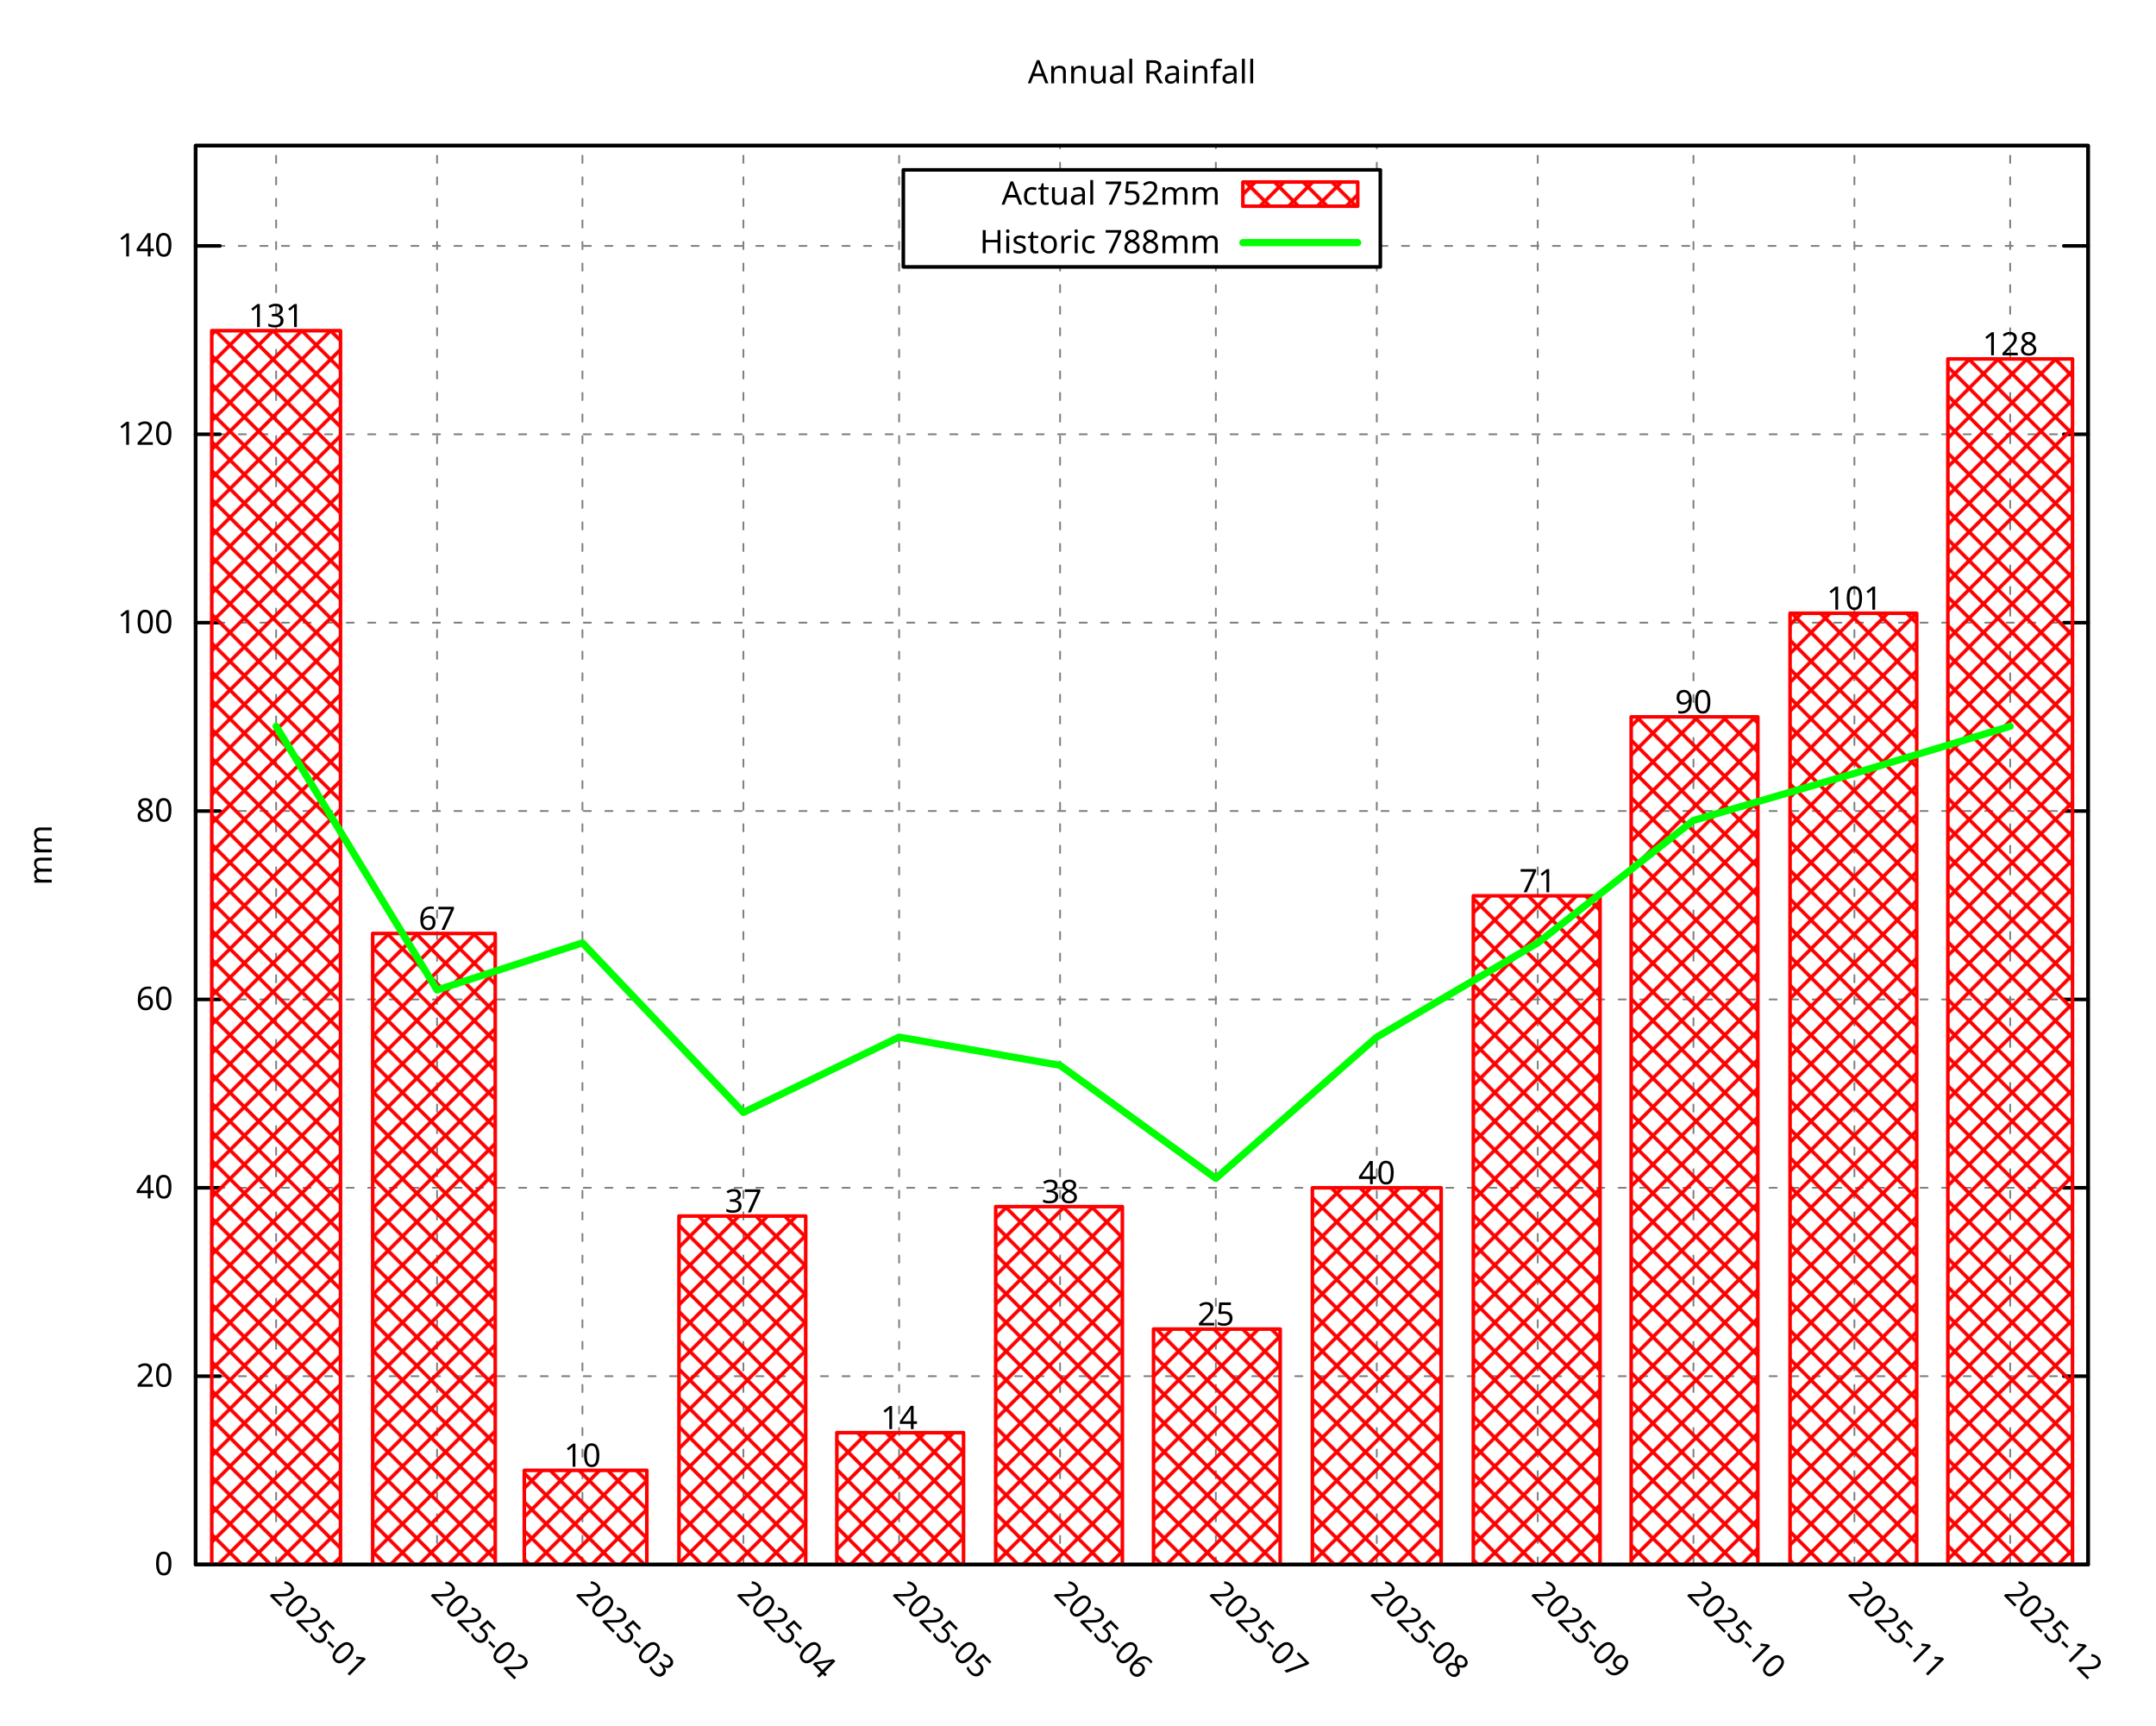
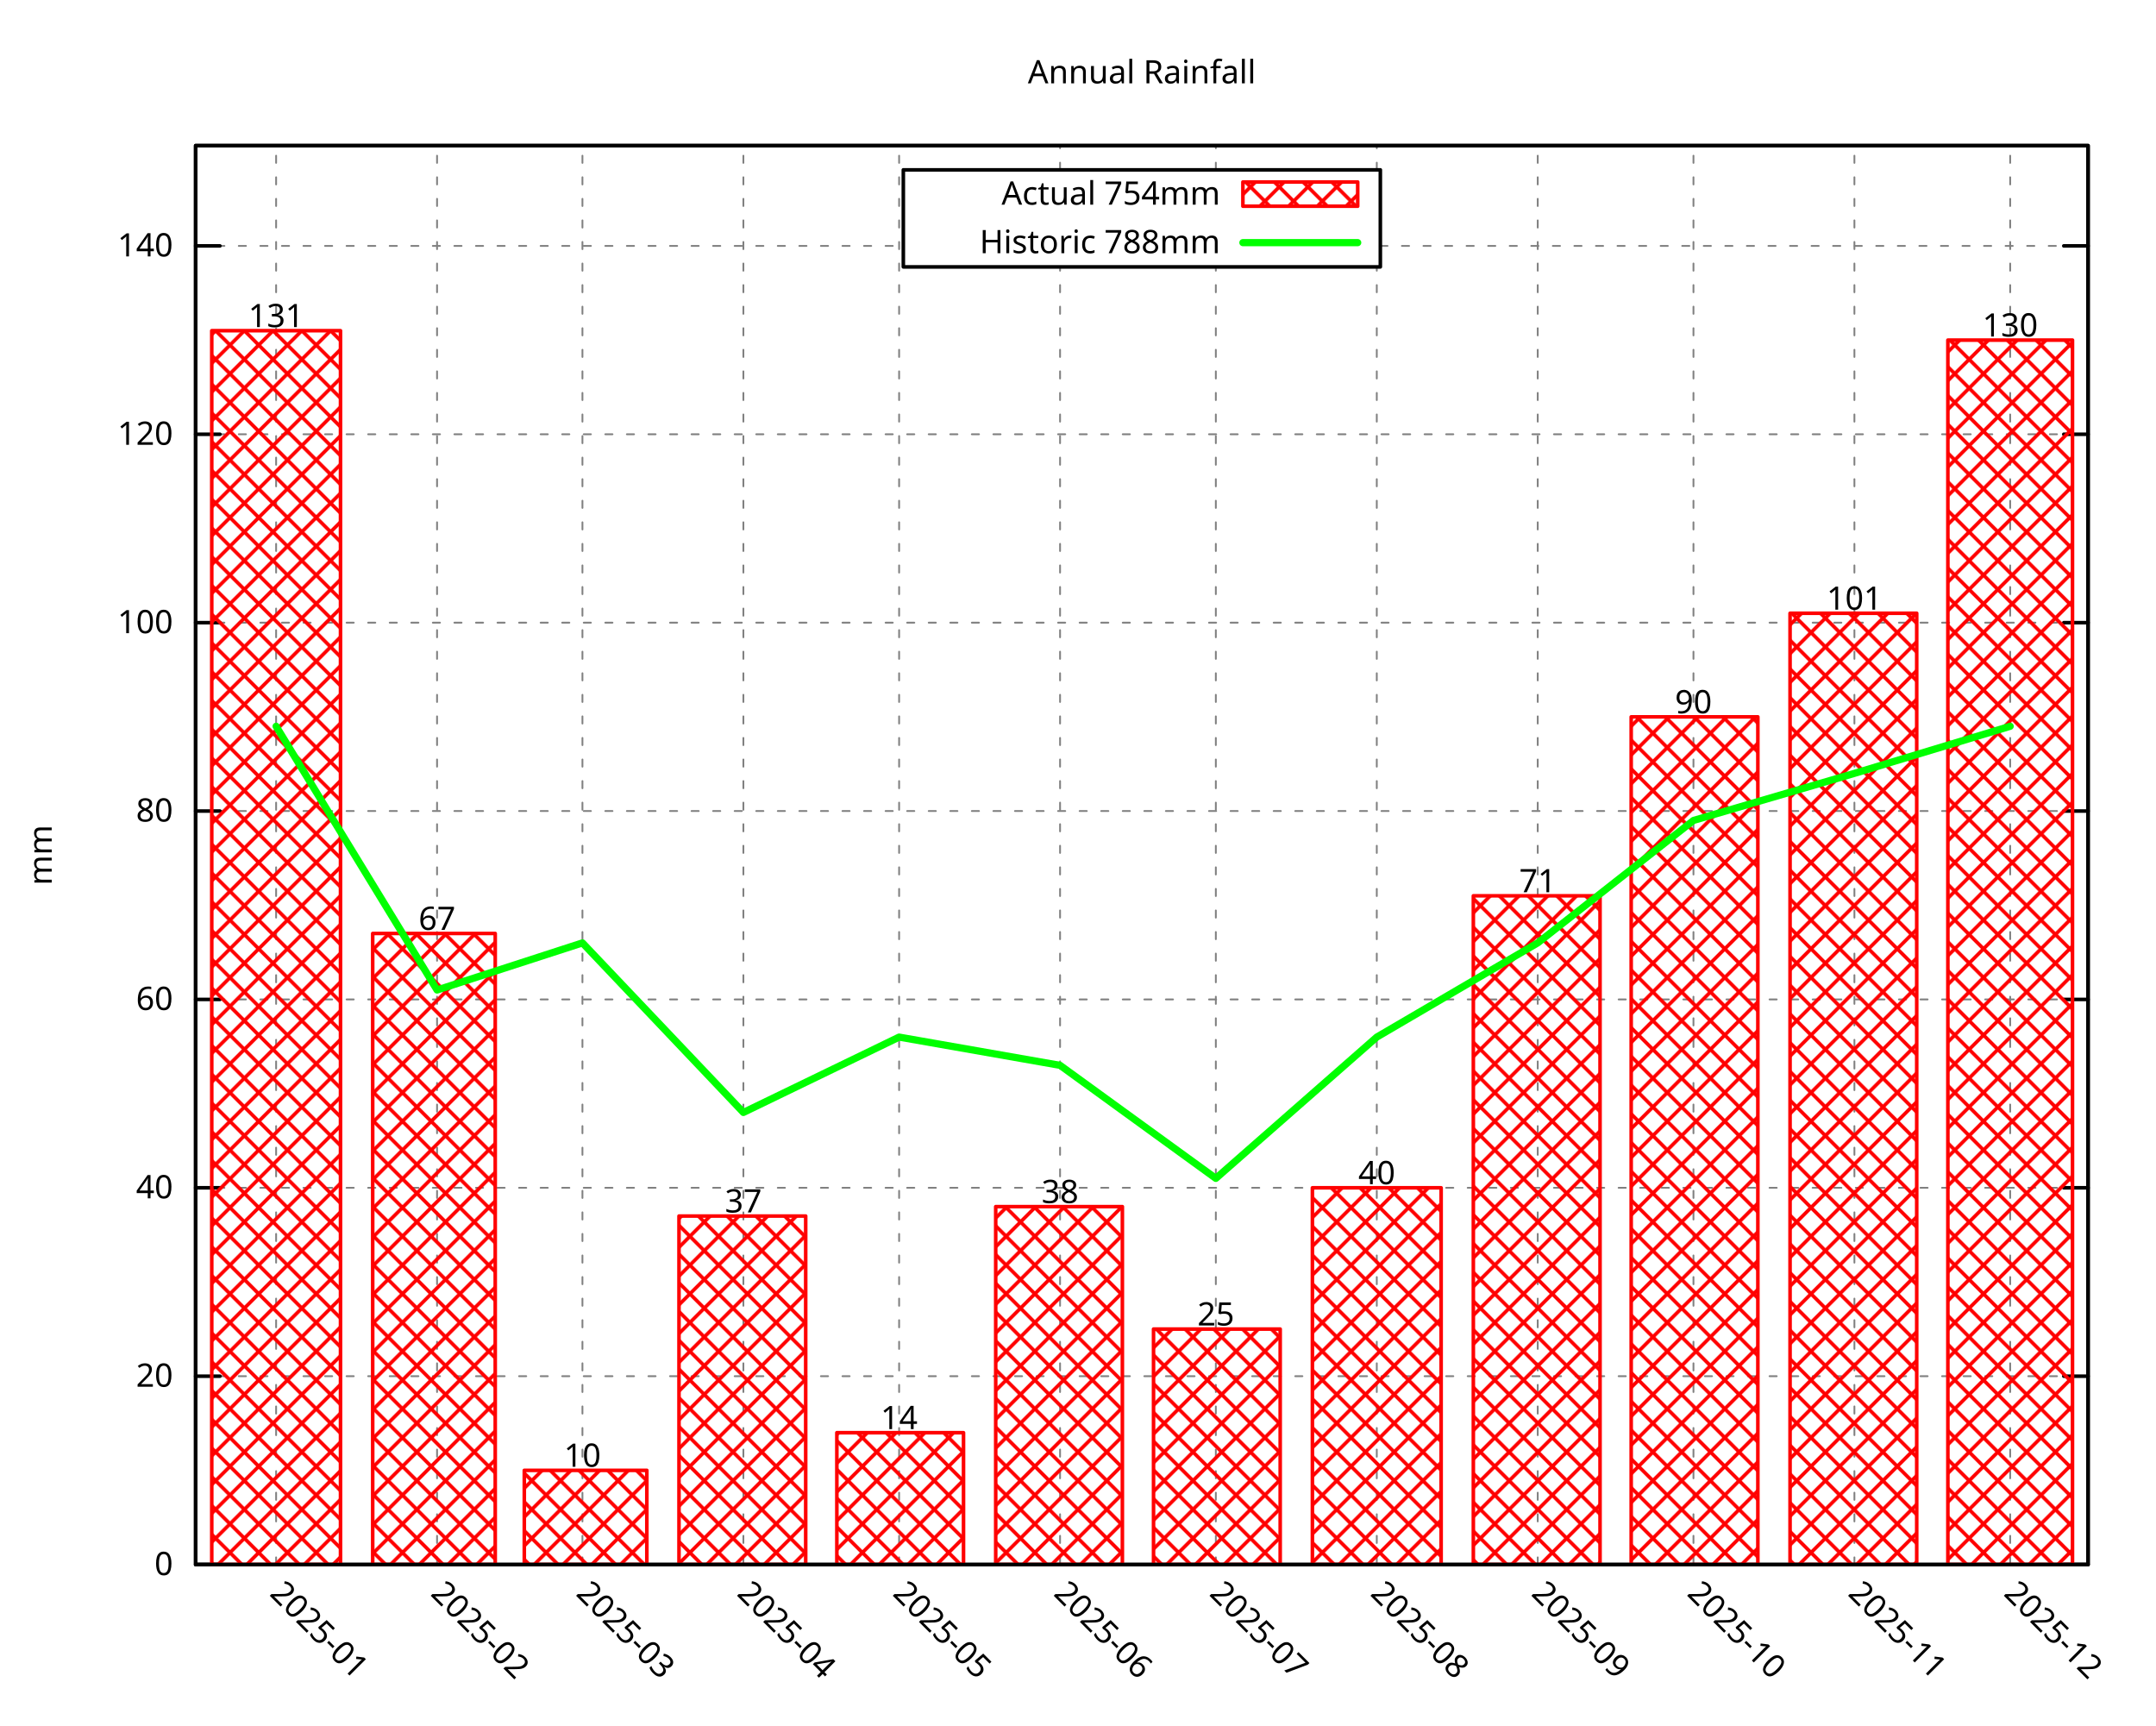
<svg xmlns="http://www.w3.org/2000/svg" xmlns:xlink="http://www.w3.org/1999/xlink" width="600" height="480" viewBox="0 0 600 480">
  <g id="gnuplot_canvas">
    <rect x="0" y="0" width="600" height="480" fill="none" />
    <defs>
      <circle id="gpDot" r="0.5" stroke-width="0.5" stroke="currentColor" />
      <path id="gpPt0" stroke-width="0.296" stroke="currentColor" d="M-1,0 h2 M0,-1 v2" />
      <path id="gpPt1" stroke-width="0.296" stroke="currentColor" d="M-1,-1 L1,1 M1,-1 L-1,1" />
      <path id="gpPt2" stroke-width="0.296" stroke="currentColor" d="M-1,0 L1,0 M0,-1 L0,1 M-1,-1 L1,1 M-1,1 L1,-1" />
      <rect id="gpPt3" stroke-width="0.296" stroke="currentColor" x="-1" y="-1" width="2" height="2" />
      <rect id="gpPt4" stroke-width="0.296" stroke="currentColor" fill="currentColor" x="-1" y="-1" width="2" height="2" />
      <circle id="gpPt5" stroke-width="0.296" stroke="currentColor" cx="0" cy="0" r="1" />
      <use xlink:href="#gpPt5" id="gpPt6" fill="currentColor" stroke="none" />
      <path id="gpPt7" stroke-width="0.296" stroke="currentColor" d="M0,-1.33 L-1.33,0.67 L1.33,0.67 z" />
      <use xlink:href="#gpPt7" id="gpPt8" fill="currentColor" stroke="none" />
      <use xlink:href="#gpPt7" id="gpPt9" stroke="currentColor" transform="rotate(180)" />
      <use xlink:href="#gpPt9" id="gpPt10" fill="currentColor" stroke="none" />
      <use xlink:href="#gpPt3" id="gpPt11" stroke="currentColor" transform="rotate(45)" />
      <use xlink:href="#gpPt11" id="gpPt12" fill="currentColor" stroke="none" />
      <path id="gpPt13" stroke-width="0.296" stroke="currentColor" d="M0,1.330 L1.265,0.411 L0.782,-1.067 L-0.782,-1.076 L-1.265,0.411 z" />
      <use xlink:href="#gpPt13" id="gpPt14" fill="currentColor" stroke="none" />
      <filter id="textbox" filterUnits="objectBoundingBox" x="0" y="0" height="1" width="1">
        <feFlood flood-color="white" flood-opacity="1" result="bgnd" />
        <feComposite in="SourceGraphic" in2="bgnd" operator="atop" />
      </filter>
      <filter id="greybox" filterUnits="objectBoundingBox" x="0" y="0" height="1" width="1">
        <feFlood flood-color="lightgrey" flood-opacity="1" result="grey" />
        <feComposite in="SourceGraphic" in2="grey" operator="atop" />
      </filter>
    </defs>
    <g fill="none" color="white" stroke="currentColor" stroke-width="1.00" stroke-linecap="round" stroke-linejoin="round">
</g>
    <g fill="none" color="black" stroke="currentColor" stroke-width="1.00" stroke-linecap="round" stroke-linejoin="round">
</g>
    <g fill="none" color="black" stroke="black" stroke-width="0.50" stroke-linecap="round" stroke-linejoin="round">
</g>
    <g fill="none" color="gray" stroke="currentColor" stroke-width="0.50" stroke-linecap="round" stroke-linejoin="round">
      <path stroke="gray" stroke-dasharray="2,4" class="gridline" d="M54.45,435.32 L581.09,435.32  " />
    </g>
    <g fill="none" color="gray" stroke="gray" stroke-width="1.00" stroke-linecap="round" stroke-linejoin="round">
</g>
    <g fill="none" color="black" stroke="currentColor" stroke-width="1.00" stroke-linecap="round" stroke-linejoin="round">
      <path stroke="black" d="M54.45,435.32 L61.20,435.32 M581.09,435.32 L574.34,435.32  " />
      <g transform="translate(48.15,438.25)" stroke="none" fill="black" font-family="Droid Sans" font-size="9.00" text-anchor="end">
        <text>
          <tspan font-family="Droid Sans"> 0</tspan>
        </text>
      </g>
    </g>
    <g fill="none" color="black" stroke="currentColor" stroke-width="1.00" stroke-linecap="round" stroke-linejoin="round">
</g>
    <g fill="none" color="black" stroke="black" stroke-width="0.50" stroke-linecap="round" stroke-linejoin="round">
</g>
    <g fill="none" color="gray" stroke="currentColor" stroke-width="0.50" stroke-linecap="round" stroke-linejoin="round">
      <path stroke="gray" stroke-dasharray="2,4" class="gridline" d="M54.45,382.91 L581.09,382.91  " />
    </g>
    <g fill="none" color="gray" stroke="gray" stroke-width="1.00" stroke-linecap="round" stroke-linejoin="round">
</g>
    <g fill="none" color="black" stroke="currentColor" stroke-width="1.00" stroke-linecap="round" stroke-linejoin="round">
      <path stroke="black" d="M54.45,382.91 L61.20,382.91 M581.09,382.91 L574.34,382.91  " />
      <g transform="translate(48.15,385.84)" stroke="none" fill="black" font-family="Droid Sans" font-size="9.00" text-anchor="end">
        <text>
          <tspan font-family="Droid Sans"> 20</tspan>
        </text>
      </g>
    </g>
    <g fill="none" color="black" stroke="currentColor" stroke-width="1.00" stroke-linecap="round" stroke-linejoin="round">
</g>
    <g fill="none" color="black" stroke="black" stroke-width="0.50" stroke-linecap="round" stroke-linejoin="round">
</g>
    <g fill="none" color="gray" stroke="currentColor" stroke-width="0.50" stroke-linecap="round" stroke-linejoin="round">
      <path stroke="gray" stroke-dasharray="2,4" class="gridline" d="M54.45,330.49 L581.09,330.49  " />
    </g>
    <g fill="none" color="gray" stroke="gray" stroke-width="1.00" stroke-linecap="round" stroke-linejoin="round">
</g>
    <g fill="none" color="black" stroke="currentColor" stroke-width="1.00" stroke-linecap="round" stroke-linejoin="round">
      <path stroke="black" d="M54.45,330.49 L61.20,330.49 M581.09,330.49 L574.34,330.49  " />
      <g transform="translate(48.15,333.42)" stroke="none" fill="black" font-family="Droid Sans" font-size="9.00" text-anchor="end">
        <text>
          <tspan font-family="Droid Sans"> 40</tspan>
        </text>
      </g>
    </g>
    <g fill="none" color="black" stroke="currentColor" stroke-width="1.00" stroke-linecap="round" stroke-linejoin="round">
</g>
    <g fill="none" color="black" stroke="black" stroke-width="0.50" stroke-linecap="round" stroke-linejoin="round">
</g>
    <g fill="none" color="gray" stroke="currentColor" stroke-width="0.50" stroke-linecap="round" stroke-linejoin="round">
      <path stroke="gray" stroke-dasharray="2,4" class="gridline" d="M54.45,278.08 L581.09,278.08  " />
    </g>
    <g fill="none" color="gray" stroke="gray" stroke-width="1.00" stroke-linecap="round" stroke-linejoin="round">
</g>
    <g fill="none" color="black" stroke="currentColor" stroke-width="1.00" stroke-linecap="round" stroke-linejoin="round">
      <path stroke="black" d="M54.45,278.08 L61.20,278.08 M581.09,278.08 L574.34,278.08  " />
      <g transform="translate(48.15,281.01)" stroke="none" fill="black" font-family="Droid Sans" font-size="9.00" text-anchor="end">
        <text>
          <tspan font-family="Droid Sans"> 60</tspan>
        </text>
      </g>
    </g>
    <g fill="none" color="black" stroke="currentColor" stroke-width="1.00" stroke-linecap="round" stroke-linejoin="round">
</g>
    <g fill="none" color="black" stroke="black" stroke-width="0.50" stroke-linecap="round" stroke-linejoin="round">
</g>
    <g fill="none" color="gray" stroke="currentColor" stroke-width="0.50" stroke-linecap="round" stroke-linejoin="round">
      <path stroke="gray" stroke-dasharray="2,4" class="gridline" d="M54.45,225.66 L581.09,225.66  " />
    </g>
    <g fill="none" color="gray" stroke="gray" stroke-width="1.00" stroke-linecap="round" stroke-linejoin="round">
</g>
    <g fill="none" color="black" stroke="currentColor" stroke-width="1.00" stroke-linecap="round" stroke-linejoin="round">
      <path stroke="black" d="M54.45,225.66 L61.20,225.66 M581.09,225.66 L574.34,225.66  " />
      <g transform="translate(48.15,228.59)" stroke="none" fill="black" font-family="Droid Sans" font-size="9.00" text-anchor="end">
        <text>
          <tspan font-family="Droid Sans"> 80</tspan>
        </text>
      </g>
    </g>
    <g fill="none" color="black" stroke="currentColor" stroke-width="1.00" stroke-linecap="round" stroke-linejoin="round">
</g>
    <g fill="none" color="black" stroke="black" stroke-width="0.50" stroke-linecap="round" stroke-linejoin="round">
</g>
    <g fill="none" color="gray" stroke="currentColor" stroke-width="0.50" stroke-linecap="round" stroke-linejoin="round">
      <path stroke="gray" stroke-dasharray="2,4" class="gridline" d="M54.45,173.25 L581.09,173.25  " />
    </g>
    <g fill="none" color="gray" stroke="gray" stroke-width="1.00" stroke-linecap="round" stroke-linejoin="round">
</g>
    <g fill="none" color="black" stroke="currentColor" stroke-width="1.00" stroke-linecap="round" stroke-linejoin="round">
      <path stroke="black" d="M54.45,173.25 L61.20,173.25 M581.09,173.25 L574.34,173.25  " />
      <g transform="translate(48.15,176.18)" stroke="none" fill="black" font-family="Droid Sans" font-size="9.00" text-anchor="end">
        <text>
          <tspan font-family="Droid Sans"> 100</tspan>
        </text>
      </g>
    </g>
    <g fill="none" color="black" stroke="currentColor" stroke-width="1.00" stroke-linecap="round" stroke-linejoin="round">
</g>
    <g fill="none" color="black" stroke="black" stroke-width="0.50" stroke-linecap="round" stroke-linejoin="round">
</g>
    <g fill="none" color="gray" stroke="currentColor" stroke-width="0.50" stroke-linecap="round" stroke-linejoin="round">
      <path stroke="gray" stroke-dasharray="2,4" class="gridline" d="M54.45,120.83 L581.09,120.83  " />
    </g>
    <g fill="none" color="gray" stroke="gray" stroke-width="1.00" stroke-linecap="round" stroke-linejoin="round">
</g>
    <g fill="none" color="black" stroke="currentColor" stroke-width="1.00" stroke-linecap="round" stroke-linejoin="round">
      <path stroke="black" d="M54.45,120.83 L61.20,120.83 M581.09,120.83 L574.34,120.83  " />
      <g transform="translate(48.15,123.76)" stroke="none" fill="black" font-family="Droid Sans" font-size="9.00" text-anchor="end">
        <text>
          <tspan font-family="Droid Sans"> 120</tspan>
        </text>
      </g>
    </g>
    <g fill="none" color="black" stroke="currentColor" stroke-width="1.00" stroke-linecap="round" stroke-linejoin="round">
</g>
    <g fill="none" color="black" stroke="black" stroke-width="0.50" stroke-linecap="round" stroke-linejoin="round">
</g>
    <g fill="none" color="gray" stroke="currentColor" stroke-width="0.50" stroke-linecap="round" stroke-linejoin="round">
      <path stroke="gray" stroke-dasharray="2,4" class="gridline" d="M54.45,68.42 L251.39,68.42 M384.14,68.42 L581.09,68.42  " />
    </g>
    <g fill="none" color="gray" stroke="gray" stroke-width="1.00" stroke-linecap="round" stroke-linejoin="round">
</g>
    <g fill="none" color="black" stroke="currentColor" stroke-width="1.00" stroke-linecap="round" stroke-linejoin="round">
      <path stroke="black" d="M54.45,68.42 L61.20,68.42 M581.09,68.42 L574.34,68.42  " />
      <g transform="translate(48.15,71.35)" stroke="none" fill="black" font-family="Droid Sans" font-size="9.00" text-anchor="end">
        <text>
          <tspan font-family="Droid Sans"> 140</tspan>
        </text>
      </g>
    </g>
    <g fill="none" color="black" stroke="currentColor" stroke-width="1.00" stroke-linecap="round" stroke-linejoin="round">
</g>
    <g fill="none" color="black" stroke="black" stroke-width="0.50" stroke-linecap="round" stroke-linejoin="round">
</g>
    <g fill="none" color="gray" stroke="currentColor" stroke-width="0.50" stroke-linecap="round" stroke-linejoin="round">
      <path stroke="gray" stroke-dasharray="2,4" class="gridline" d="M76.84,435.32 L76.84,40.51  " />
    </g>
    <g fill="none" color="gray" stroke="gray" stroke-width="1.00" stroke-linecap="round" stroke-linejoin="round">
</g>
    <g fill="none" color="black" stroke="currentColor" stroke-width="1.00" stroke-linecap="round" stroke-linejoin="round">
      <path stroke="black" d="M76.84,435.32 M76.84,40.51  " />
      <g transform="translate(74.77,443.69) rotate(45.00)" stroke="none" fill="black" font-family="Droid Sans" font-size="9.00" text-anchor="start">
        <text>
          <tspan font-family="Droid Sans">2025-01</tspan>
        </text>
      </g>
    </g>
    <g fill="none" color="black" stroke="currentColor" stroke-width="1.00" stroke-linecap="round" stroke-linejoin="round">
</g>
    <g fill="none" color="black" stroke="black" stroke-width="0.50" stroke-linecap="round" stroke-linejoin="round">
</g>
    <g fill="none" color="gray" stroke="currentColor" stroke-width="0.50" stroke-linecap="round" stroke-linejoin="round">
      <path stroke="gray" stroke-dasharray="2,4" class="gridline" d="M121.63,435.32 L121.63,40.51  " />
    </g>
    <g fill="none" color="gray" stroke="gray" stroke-width="1.00" stroke-linecap="round" stroke-linejoin="round">
</g>
    <g fill="none" color="black" stroke="currentColor" stroke-width="1.00" stroke-linecap="round" stroke-linejoin="round">
      <path stroke="black" d="M121.63,435.32 M121.63,40.51  " />
      <g transform="translate(119.56,443.69) rotate(45.00)" stroke="none" fill="black" font-family="Droid Sans" font-size="9.00" text-anchor="start">
        <text>
          <tspan font-family="Droid Sans">2025-02</tspan>
        </text>
      </g>
    </g>
    <g fill="none" color="black" stroke="currentColor" stroke-width="1.00" stroke-linecap="round" stroke-linejoin="round">
</g>
    <g fill="none" color="black" stroke="black" stroke-width="0.50" stroke-linecap="round" stroke-linejoin="round">
</g>
    <g fill="none" color="gray" stroke="currentColor" stroke-width="0.50" stroke-linecap="round" stroke-linejoin="round">
      <path stroke="gray" stroke-dasharray="2,4" class="gridline" d="M162.09,435.32 L162.09,40.51  " />
    </g>
    <g fill="none" color="gray" stroke="gray" stroke-width="1.00" stroke-linecap="round" stroke-linejoin="round">
</g>
    <g fill="none" color="black" stroke="currentColor" stroke-width="1.00" stroke-linecap="round" stroke-linejoin="round">
      <path stroke="black" d="M162.09,435.32 M162.09,40.51  " />
      <g transform="translate(160.02,443.69) rotate(45.00)" stroke="none" fill="black" font-family="Droid Sans" font-size="9.00" text-anchor="start">
        <text>
          <tspan font-family="Droid Sans">2025-03</tspan>
        </text>
      </g>
    </g>
    <g fill="none" color="black" stroke="currentColor" stroke-width="1.00" stroke-linecap="round" stroke-linejoin="round">
</g>
    <g fill="none" color="black" stroke="black" stroke-width="0.50" stroke-linecap="round" stroke-linejoin="round">
</g>
    <g fill="none" color="gray" stroke="currentColor" stroke-width="0.50" stroke-linecap="round" stroke-linejoin="round">
      <path stroke="gray" stroke-dasharray="2,4" class="gridline" d="M206.88,435.32 L206.88,40.51  " />
    </g>
    <g fill="none" color="gray" stroke="gray" stroke-width="1.00" stroke-linecap="round" stroke-linejoin="round">
</g>
    <g fill="none" color="black" stroke="currentColor" stroke-width="1.00" stroke-linecap="round" stroke-linejoin="round">
      <path stroke="black" d="M206.88,435.32 M206.88,40.51  " />
      <g transform="translate(204.81,443.69) rotate(45.00)" stroke="none" fill="black" font-family="Droid Sans" font-size="9.00" text-anchor="start">
        <text>
          <tspan font-family="Droid Sans">2025-04</tspan>
        </text>
      </g>
    </g>
    <g fill="none" color="black" stroke="currentColor" stroke-width="1.00" stroke-linecap="round" stroke-linejoin="round">
</g>
    <g fill="none" color="black" stroke="black" stroke-width="0.50" stroke-linecap="round" stroke-linejoin="round">
</g>
    <g fill="none" color="gray" stroke="currentColor" stroke-width="0.50" stroke-linecap="round" stroke-linejoin="round">
      <path stroke="gray" stroke-dasharray="2,4" class="gridline" d="M250.22,435.32 L250.22,40.51  " />
    </g>
    <g fill="none" color="gray" stroke="gray" stroke-width="1.00" stroke-linecap="round" stroke-linejoin="round">
</g>
    <g fill="none" color="black" stroke="currentColor" stroke-width="1.00" stroke-linecap="round" stroke-linejoin="round">
      <path stroke="black" d="M250.22,435.32 M250.22,40.51  " />
      <g transform="translate(248.15,443.69) rotate(45.00)" stroke="none" fill="black" font-family="Droid Sans" font-size="9.00" text-anchor="start">
        <text>
          <tspan font-family="Droid Sans">2025-05</tspan>
        </text>
      </g>
    </g>
    <g fill="none" color="black" stroke="currentColor" stroke-width="1.00" stroke-linecap="round" stroke-linejoin="round">
</g>
    <g fill="none" color="black" stroke="black" stroke-width="0.50" stroke-linecap="round" stroke-linejoin="round">
</g>
    <g fill="none" color="gray" stroke="currentColor" stroke-width="0.50" stroke-linecap="round" stroke-linejoin="round">
      <path stroke="gray" stroke-dasharray="2,4" class="gridline" d="M295.01,435.32 L295.01,74.26 M295.01,47.26 L295.01,40.51  " />
    </g>
    <g fill="none" color="gray" stroke="gray" stroke-width="1.00" stroke-linecap="round" stroke-linejoin="round">
</g>
    <g fill="none" color="black" stroke="currentColor" stroke-width="1.00" stroke-linecap="round" stroke-linejoin="round">
      <path stroke="black" d="M295.01,435.32 M295.01,40.51  " />
      <g transform="translate(292.94,443.69) rotate(45.00)" stroke="none" fill="black" font-family="Droid Sans" font-size="9.00" text-anchor="start">
        <text>
          <tspan font-family="Droid Sans">2025-06</tspan>
        </text>
      </g>
    </g>
    <g fill="none" color="black" stroke="currentColor" stroke-width="1.00" stroke-linecap="round" stroke-linejoin="round">
</g>
    <g fill="none" color="black" stroke="black" stroke-width="0.50" stroke-linecap="round" stroke-linejoin="round">
</g>
    <g fill="none" color="gray" stroke="currentColor" stroke-width="0.50" stroke-linecap="round" stroke-linejoin="round">
      <path stroke="gray" stroke-dasharray="2,4" class="gridline" d="M338.36,435.32 L338.36,74.26 M338.36,47.26 L338.36,40.51  " />
    </g>
    <g fill="none" color="gray" stroke="gray" stroke-width="1.00" stroke-linecap="round" stroke-linejoin="round">
</g>
    <g fill="none" color="black" stroke="currentColor" stroke-width="1.00" stroke-linecap="round" stroke-linejoin="round">
      <path stroke="black" d="M338.36,435.32 M338.36,40.51  " />
      <g transform="translate(336.29,443.69) rotate(45.00)" stroke="none" fill="black" font-family="Droid Sans" font-size="9.00" text-anchor="start">
        <text>
          <tspan font-family="Droid Sans">2025-07</tspan>
        </text>
      </g>
    </g>
    <g fill="none" color="black" stroke="currentColor" stroke-width="1.00" stroke-linecap="round" stroke-linejoin="round">
</g>
    <g fill="none" color="black" stroke="black" stroke-width="0.50" stroke-linecap="round" stroke-linejoin="round">
</g>
    <g fill="none" color="gray" stroke="currentColor" stroke-width="0.50" stroke-linecap="round" stroke-linejoin="round">
      <path stroke="gray" stroke-dasharray="2,4" class="gridline" d="M383.15,435.32 L383.15,74.26 M383.15,47.26 L383.15,40.51  " />
    </g>
    <g fill="none" color="gray" stroke="gray" stroke-width="1.00" stroke-linecap="round" stroke-linejoin="round">
</g>
    <g fill="none" color="black" stroke="currentColor" stroke-width="1.00" stroke-linecap="round" stroke-linejoin="round">
      <path stroke="black" d="M383.15,435.32 M383.15,40.51  " />
      <g transform="translate(381.08,443.69) rotate(45.00)" stroke="none" fill="black" font-family="Droid Sans" font-size="9.00" text-anchor="start">
        <text>
          <tspan font-family="Droid Sans">2025-08</tspan>
        </text>
      </g>
    </g>
    <g fill="none" color="black" stroke="currentColor" stroke-width="1.00" stroke-linecap="round" stroke-linejoin="round">
</g>
    <g fill="none" color="black" stroke="black" stroke-width="0.50" stroke-linecap="round" stroke-linejoin="round">
</g>
    <g fill="none" color="gray" stroke="currentColor" stroke-width="0.50" stroke-linecap="round" stroke-linejoin="round">
      <path stroke="gray" stroke-dasharray="2,4" class="gridline" d="M427.94,435.32 L427.94,40.51  " />
    </g>
    <g fill="none" color="gray" stroke="gray" stroke-width="1.00" stroke-linecap="round" stroke-linejoin="round">
</g>
    <g fill="none" color="black" stroke="currentColor" stroke-width="1.00" stroke-linecap="round" stroke-linejoin="round">
      <path stroke="black" d="M427.94,435.32 M427.94,40.51  " />
      <g transform="translate(425.87,443.69) rotate(45.00)" stroke="none" fill="black" font-family="Droid Sans" font-size="9.00" text-anchor="start">
        <text>
          <tspan font-family="Droid Sans">2025-09</tspan>
        </text>
      </g>
    </g>
    <g fill="none" color="black" stroke="currentColor" stroke-width="1.00" stroke-linecap="round" stroke-linejoin="round">
</g>
    <g fill="none" color="black" stroke="black" stroke-width="0.50" stroke-linecap="round" stroke-linejoin="round">
</g>
    <g fill="none" color="gray" stroke="currentColor" stroke-width="0.50" stroke-linecap="round" stroke-linejoin="round">
      <path stroke="gray" stroke-dasharray="2,4" class="gridline" d="M471.28,435.32 L471.28,40.51  " />
    </g>
    <g fill="none" color="gray" stroke="gray" stroke-width="1.00" stroke-linecap="round" stroke-linejoin="round">
</g>
    <g fill="none" color="black" stroke="currentColor" stroke-width="1.00" stroke-linecap="round" stroke-linejoin="round">
      <path stroke="black" d="M471.28,435.32 M471.28,40.51  " />
      <g transform="translate(469.21,443.69) rotate(45.00)" stroke="none" fill="black" font-family="Droid Sans" font-size="9.00" text-anchor="start">
        <text>
          <tspan font-family="Droid Sans">2025-10</tspan>
        </text>
      </g>
    </g>
    <g fill="none" color="black" stroke="currentColor" stroke-width="1.00" stroke-linecap="round" stroke-linejoin="round">
</g>
    <g fill="none" color="black" stroke="black" stroke-width="0.50" stroke-linecap="round" stroke-linejoin="round">
</g>
    <g fill="none" color="gray" stroke="currentColor" stroke-width="0.50" stroke-linecap="round" stroke-linejoin="round">
      <path stroke="gray" stroke-dasharray="2,4" class="gridline" d="M516.07,435.32 L516.07,40.51  " />
    </g>
    <g fill="none" color="gray" stroke="gray" stroke-width="1.00" stroke-linecap="round" stroke-linejoin="round">
</g>
    <g fill="none" color="black" stroke="currentColor" stroke-width="1.00" stroke-linecap="round" stroke-linejoin="round">
      <path stroke="black" d="M516.07,435.32 M516.07,40.51  " />
      <g transform="translate(514.00,443.69) rotate(45.00)" stroke="none" fill="black" font-family="Droid Sans" font-size="9.00" text-anchor="start">
        <text>
          <tspan font-family="Droid Sans">2025-11</tspan>
        </text>
      </g>
    </g>
    <g fill="none" color="black" stroke="currentColor" stroke-width="1.00" stroke-linecap="round" stroke-linejoin="round">
</g>
    <g fill="none" color="black" stroke="black" stroke-width="0.50" stroke-linecap="round" stroke-linejoin="round">
</g>
    <g fill="none" color="gray" stroke="currentColor" stroke-width="0.50" stroke-linecap="round" stroke-linejoin="round">
      <path stroke="gray" stroke-dasharray="2,4" class="gridline" d="M559.42,435.32 L559.42,40.51  " />
    </g>
    <g fill="none" color="gray" stroke="gray" stroke-width="1.00" stroke-linecap="round" stroke-linejoin="round">
</g>
    <g fill="none" color="black" stroke="currentColor" stroke-width="1.00" stroke-linecap="round" stroke-linejoin="round">
      <path stroke="black" d="M559.42,435.32 M559.42,40.51  " />
      <g transform="translate(557.35,443.69) rotate(45.00)" stroke="none" fill="black" font-family="Droid Sans" font-size="9.00" text-anchor="start">
        <text>
          <tspan font-family="Droid Sans">2025-12</tspan>
        </text>
      </g>
    </g>
    <g fill="none" color="black" stroke="currentColor" stroke-width="1.00" stroke-linecap="round" stroke-linejoin="round">
</g>
    <g fill="none" color="black" stroke="currentColor" stroke-width="1.00" stroke-linecap="round" stroke-linejoin="round">
      <path stroke="black" d="M54.45,40.51 L54.45,435.32 L581.09,435.32 L581.09,40.51 L54.45,40.51 Z  " />
    </g>
    <g fill="none" color="black" stroke="currentColor" stroke-width="1.00" stroke-linecap="round" stroke-linejoin="round">
</g>
    <g fill="none" color="black" stroke="currentColor" stroke-width="1.00" stroke-linecap="round" stroke-linejoin="round">
      <path stroke="black" d="M251.39,74.26 L251.39,47.26 L384.14,47.26 L384.14,74.26 L251.39,74.26 Z  " />
    </g>
    <g id="gnuplot_plot_1">
      <g fill="none" color="black" stroke="currentColor" stroke-width="1.00" stroke-linecap="round" stroke-linejoin="round">
        <g transform="translate(339.59,56.94)" stroke="none" fill="black" font-family="Droid Sans" font-size="9.00" text-anchor="end">
          <text>
-             <tspan font-family="Droid Sans">Actual 752mm</tspan>
+             <tspan font-family="Droid Sans">Actual 754mm</tspan>
          </text>
        </g>
      </g>
      <g fill="none" color="black" stroke="currentColor" stroke-width="1.00" stroke-linecap="round" stroke-linejoin="round">
        <defs>
          <pattern id="gpPat1" patternUnits="userSpaceOnUse" x="0" y="0" width="8" height="8">
            <path style="fill:none; stroke:rgb(255,0,0)" d="M0,0 L8,8 M0,8 L8,0" />
          </pattern>
        </defs>
        <g stroke="none" shape-rendering="crispEdges">
          <polygon fill="url(#gpPat1)" points="345.89,57.38 377.84,57.38 377.84,50.63 345.89,50.63 " />
        </g>
        <path stroke="rgb(255,   0,   0)" d="M345.89,57.38 L377.84,57.38 L377.84,50.64 L345.89,50.64 L345.89,57.38 Z  " />
      </g>
      <g fill="none" color="black" stroke="currentColor" stroke-width="1.00" stroke-linecap="round" stroke-linejoin="round">
        <defs>
          <pattern id="gpPat2" patternUnits="userSpaceOnUse" x="0" y="0" width="8" height="8">
            <path style="fill:none; stroke:rgb(255,0,0)" d="M0,0 L8,8 M0,8 L8,0" />
          </pattern>
        </defs>
        <g stroke="none" shape-rendering="crispEdges">
          <polygon fill="url(#gpPat2)" points="58.93,435.32 94.77,435.32 94.77,92.00 58.93,92.00 " />
        </g>
        <path stroke="rgb(255,   0,   0)" d="M58.93,435.32 L58.93,92.01 L94.76,92.01 L94.76,435.32 L58.93,435.32 Z  " />
        <g stroke="none" shape-rendering="crispEdges">
          <polygon fill="url(#gpPat2)" points="103.72,435.32 137.83,435.32 137.83,259.72 103.72,259.72 " />
        </g>
        <path stroke="rgb(255,   0,   0)" d="M103.72,435.32 L103.72,259.73 L137.82,259.73 L137.82,435.32 L103.72,435.32 Z  " />
        <g stroke="none" shape-rendering="crispEdges">
          <polygon fill="url(#gpPat2)" points="145.91,435.32 180.02,435.32 180.02,409.10 145.91,409.10 " />
        </g>
        <path stroke="rgb(255,   0,   0)" d="M145.91,435.32 L145.91,409.11 L180.01,409.11 L180.01,435.32 L145.91,435.32 Z  " />
        <g stroke="none" shape-rendering="crispEdges">
          <polygon fill="url(#gpPat2)" points="188.96,435.32 224.23,435.32 224.23,338.34 188.96,338.34 " />
        </g>
        <path stroke="rgb(255,   0,   0)" d="M188.96,435.32 L188.96,338.35 L224.22,338.35 L224.22,435.32 L188.96,435.32 Z  " />
        <g stroke="none" shape-rendering="crispEdges">
          <polygon fill="url(#gpPat2)" points="232.89,435.32 268.15,435.32 268.15,398.62 232.89,398.62 " />
        </g>
        <path stroke="rgb(255,   0,   0)" d="M232.89,435.32 L232.89,398.63 L268.14,398.63 L268.14,435.32 L232.89,435.32 Z  " />
        <g stroke="none" shape-rendering="crispEdges">
          <polygon fill="url(#gpPat2)" points="277.10,435.32 312.36,435.32 312.36,335.72 277.10,335.72 " />
        </g>
        <path stroke="rgb(255,   0,   0)" d="M277.10,435.32 L277.10,335.73 L312.35,335.73 L312.35,435.32 L277.10,435.32 Z  " />
        <g stroke="none" shape-rendering="crispEdges">
          <polygon fill="url(#gpPat2)" points="321.02,435.32 356.28,435.32 356.28,369.79 321.02,369.79 " />
        </g>
        <path stroke="rgb(255,   0,   0)" d="M321.02,435.32 L321.02,369.80 L356.27,369.80 L356.27,435.32 L321.02,435.32 Z  " />
        <g stroke="none" shape-rendering="crispEdges">
          <polygon fill="url(#gpPat2)" points="365.23,435.32 401.07,435.32 401.07,330.48 365.23,330.48 " />
        </g>
        <path stroke="rgb(255,   0,   0)" d="M365.23,435.32 L365.23,330.49 L401.06,330.49 L401.06,435.32 L365.23,435.32 Z  " />
        <g stroke="none" shape-rendering="crispEdges">
          <polygon fill="url(#gpPat2)" points="410.02,435.32 445.29,435.32 445.29,249.24 410.02,249.24 " />
        </g>
        <path stroke="rgb(255,   0,   0)" d="M410.02,435.32 L410.02,249.25 L445.28,249.25 L445.28,435.32 L410.02,435.32 Z  " />
        <g stroke="none" shape-rendering="crispEdges">
          <polygon fill="url(#gpPat2)" points="453.95,435.32 489.21,435.32 489.21,199.45 453.95,199.45 " />
        </g>
        <path stroke="rgb(255,   0,   0)" d="M453.95,435.32 L453.95,199.46 L489.20,199.46 L489.20,435.32 L453.95,435.32 Z  " />
        <g stroke="none" shape-rendering="crispEdges">
          <polygon fill="url(#gpPat2)" points="498.16,435.32 533.42,435.32 533.42,170.62 498.16,170.62 " />
        </g>
        <path stroke="rgb(255,   0,   0)" d="M498.16,435.32 L498.16,170.63 L533.41,170.63 L533.41,435.32 L498.16,435.32 Z  " />
        <g stroke="none" shape-rendering="crispEdges">
-           <polygon fill="url(#gpPat2)" points="542.08,435.32 576.77,435.32 576.77,99.86 542.08,99.86 " />
-         </g>
-         <path stroke="rgb(255,   0,   0)" d="M542.08,435.32 L542.08,99.87 L576.76,99.87 L576.76,435.32 L542.08,435.32 Z  " />
+           <polygon fill="url(#gpPat2)" points="542.08,435.32 576.77,435.32 576.77,94.62 542.08,94.62 " />
+         </g>
+         <path stroke="rgb(255,   0,   0)" d="M542.08,435.32 L542.08,94.63 L576.76,94.63 L576.76,435.32 L542.08,435.32 Z  " />
      </g>
    </g>
    <g id="gnuplot_plot_2" fill="none">
      <g fill="none" color="black" stroke="currentColor" stroke-width="1.00" stroke-linecap="round" stroke-linejoin="round">
        <g transform="translate(76.84,91.01)" stroke="none" fill="black" font-family="Droid Sans" font-size="9.00" text-anchor="middle">
          <text>
            <tspan font-family="Droid Sans">131</tspan>
          </text>
        </g>
        <g transform="translate(121.63,258.73)" stroke="none" fill="black" font-family="Droid Sans" font-size="9.00" text-anchor="middle">
          <text>
            <tspan font-family="Droid Sans">67</tspan>
          </text>
        </g>
        <g transform="translate(162.09,408.11)" stroke="none" fill="black" font-family="Droid Sans" font-size="9.00" text-anchor="middle">
          <text>
            <tspan font-family="Droid Sans">10</tspan>
          </text>
        </g>
        <g transform="translate(206.88,337.35)" stroke="none" fill="black" font-family="Droid Sans" font-size="9.00" text-anchor="middle">
          <text>
            <tspan font-family="Droid Sans">37</tspan>
          </text>
        </g>
        <g transform="translate(250.22,397.63)" stroke="none" fill="black" font-family="Droid Sans" font-size="9.00" text-anchor="middle">
          <text>
            <tspan font-family="Droid Sans">14</tspan>
          </text>
        </g>
        <g transform="translate(295.01,334.73)" stroke="none" fill="black" font-family="Droid Sans" font-size="9.00" text-anchor="middle">
          <text>
            <tspan font-family="Droid Sans">38</tspan>
          </text>
        </g>
        <g transform="translate(338.36,368.80)" stroke="none" fill="black" font-family="Droid Sans" font-size="9.00" text-anchor="middle">
          <text>
            <tspan font-family="Droid Sans">25</tspan>
          </text>
        </g>
        <g transform="translate(383.15,329.49)" stroke="none" fill="black" font-family="Droid Sans" font-size="9.00" text-anchor="middle">
          <text>
            <tspan font-family="Droid Sans">40</tspan>
          </text>
        </g>
        <g transform="translate(427.94,248.25)" stroke="none" fill="black" font-family="Droid Sans" font-size="9.00" text-anchor="middle">
          <text>
            <tspan font-family="Droid Sans">71</tspan>
          </text>
        </g>
        <g transform="translate(471.28,198.46)" stroke="none" fill="black" font-family="Droid Sans" font-size="9.00" text-anchor="middle">
          <text>
            <tspan font-family="Droid Sans">90</tspan>
          </text>
        </g>
        <g transform="translate(516.07,169.63)" stroke="none" fill="black" font-family="Droid Sans" font-size="9.00" text-anchor="middle">
          <text>
            <tspan font-family="Droid Sans">101</tspan>
          </text>
        </g>
-         <g transform="translate(559.42,98.87)" stroke="none" fill="black" font-family="Droid Sans" font-size="9.00" text-anchor="middle">
-           <text>
-             <tspan font-family="Droid Sans">128</tspan>
+         <g transform="translate(559.42,93.63)" stroke="none" fill="black" font-family="Droid Sans" font-size="9.00" text-anchor="middle">
+           <text>
+             <tspan font-family="Droid Sans">130</tspan>
          </text>
        </g>
      </g>
    </g>
    <g id="gnuplot_plot_3">
      <g fill="none" color="white" stroke="black" stroke-width="2.00" stroke-linecap="round" stroke-linejoin="round">
</g>
      <g fill="none" color="black" stroke="currentColor" stroke-width="2.00" stroke-linecap="round" stroke-linejoin="round">
        <g transform="translate(339.59,70.44)" stroke="none" fill="black" font-family="Droid Sans" font-size="9.00" text-anchor="end">
          <text>
            <tspan font-family="Droid Sans">Historic 788mm</tspan>
          </text>
        </g>
      </g>
      <g fill="none" color="black" stroke="currentColor" stroke-width="2.00" stroke-linecap="round" stroke-linejoin="round">
        <path stroke="rgb(  0, 255,   0)" d="M345.89,67.51 L377.84,67.51 M76.84,202.08 L121.63,275.46 L162.09,262.35 L206.88,309.53 L250.22,288.56 L295.01,296.42   L338.36,327.87 L383.15,288.56 L427.94,262.35 L471.28,228.28 L516.07,215.18 L559.42,202.08  " />
      </g>
    </g>
    <g fill="none" color="black" stroke="currentColor" stroke-width="2.00" stroke-linecap="round" stroke-linejoin="round">
</g>
    <g fill="none" color="black" stroke="black" stroke-width="1.00" stroke-linecap="round" stroke-linejoin="round">
</g>
    <g fill="none" color="black" stroke="currentColor" stroke-width="1.00" stroke-linecap="round" stroke-linejoin="round">
      <path stroke="black" d="M54.45,40.51 L54.45,435.32 L581.09,435.32 L581.09,40.51 L54.45,40.51 Z  " />
      <g transform="translate(14.39,237.92) rotate(270.00)" stroke="none" fill="black" font-family="Droid Sans" font-size="9.00" text-anchor="middle">
        <text>
          <tspan font-family="Droid Sans">mm</tspan>
        </text>
      </g>
    </g>
    <g fill="none" color="black" stroke="currentColor" stroke-width="1.00" stroke-linecap="round" stroke-linejoin="round">
</g>
    <g fill="none" color="black" stroke="currentColor" stroke-width="1.00" stroke-linecap="round" stroke-linejoin="round">
      <g transform="translate(317.77,23.19)" stroke="none" fill="black" font-family="Droid Sans" font-size="9.00" text-anchor="middle">
        <text>
          <tspan font-family="Droid Sans">Annual Rainfall</tspan>
        </text>
      </g>
    </g>
    <g fill="none" color="black" stroke="currentColor" stroke-width="1.00" stroke-linecap="round" stroke-linejoin="round">
</g>
  </g>
</svg>
